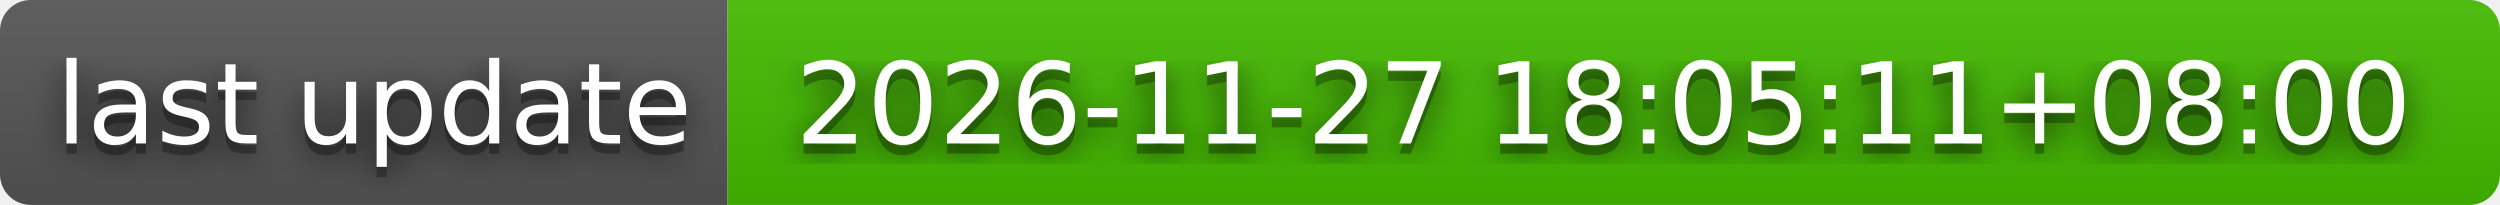
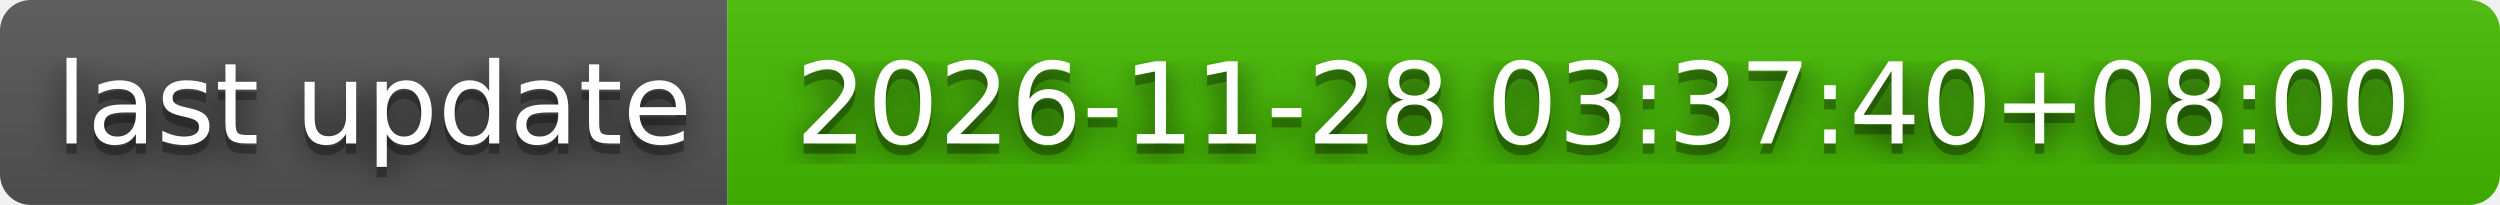
- <svg xmlns="http://www.w3.org/2000/svg" width="244" height="20" role="img" aria-label="last update: 2026-11-27 18:05:11+08:00">
+ <svg xmlns="http://www.w3.org/2000/svg" width="244" height="20" role="img" aria-label="last update: 2026-11-28 03:37:40+08:00">
  <filter id="blur">
    <feGaussianBlur stdDeviation="16" />
  </filter>
  <linearGradient id="s" x2="0" y2="100%">
    <stop offset="0" stop-color="#bbb" stop-opacity=".1" />
    <stop offset="1" stop-opacity=".1" />
  </linearGradient>
  <clipPath id="r">
    <rect width="244" height="20" rx="3" />
  </clipPath>
  <g clip-path="url(#r)">
    <rect width="71" height="20" fill="#555" />
    <rect x="71" width="173" height="20" fill="#4b0" />
    <rect width="244" height="20" fill="url(#s)" />
  </g>
  <g fill="#fff" text-anchor="middle" font-family="Verdana,Geneva,DejaVu Sans,sans-serif" text-rendering="geometricPrecision" font-size="110">
    <g transform="scale(.1)">
      <g aria-hidden="true" fill="#010101">
        <text x="365" y="150" fill-opacity=".8" filter="url(#blur)" textLength="610">last update</text>
        <text x="365" y="150" fill-opacity=".3" textLength="610">last update</text>
      </g>
      <text x="365" y="140" textLength="610">last update</text>
    </g>
    <g transform="scale(.1)">
      <g aria-hidden="true" fill="#010101">
-         <text x="1565" y="150" fill-opacity=".8" filter="url(#blur)" textLength="1630">2026-11-27 18:05:11+08:00</text>
-         <text x="1565" y="150" fill-opacity=".3" textLength="1630">2026-11-27 18:05:11+08:00</text>
+         <text x="1565" y="150" fill-opacity=".8" filter="url(#blur)" textLength="1630">2026-11-28 03:37:40+08:00</text>
+         <text x="1565" y="150" fill-opacity=".3" textLength="1630">2026-11-28 03:37:40+08:00</text>
      </g>
-       <text x="1565" y="140" textLength="1630">2026-11-27 18:05:11+08:00</text>
+       <text x="1565" y="140" textLength="1630">2026-11-28 03:37:40+08:00</text>
    </g>
  </g>
</svg>
